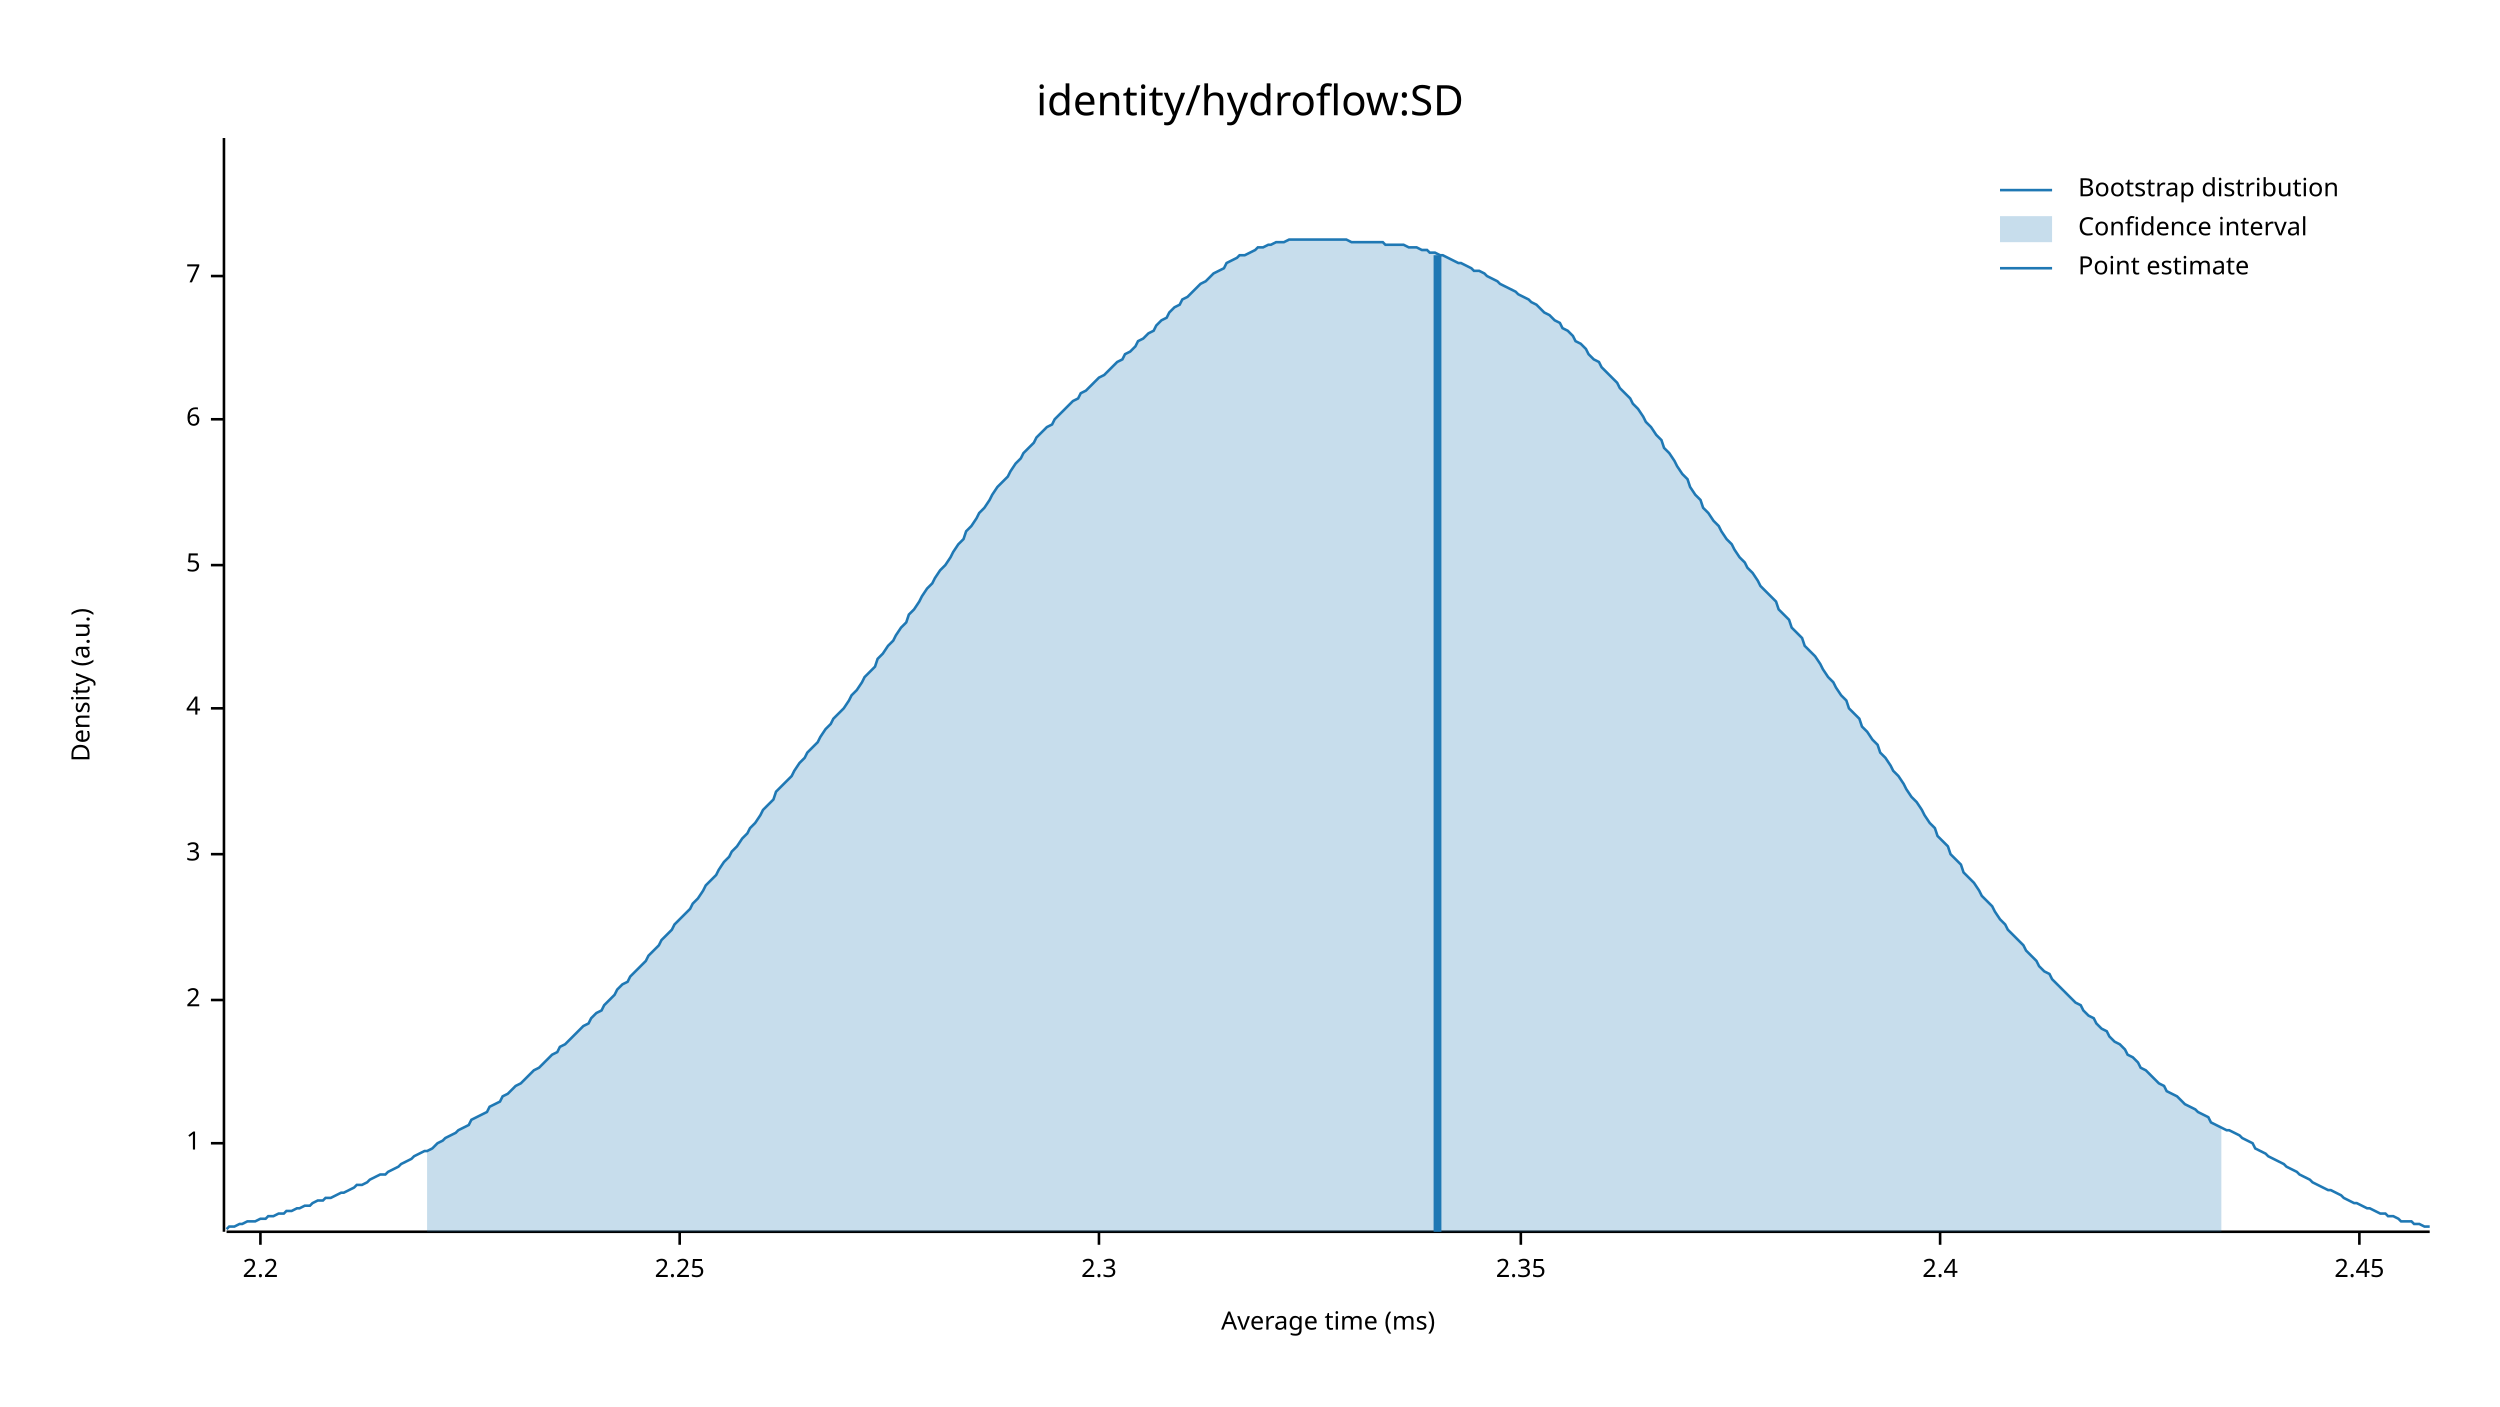
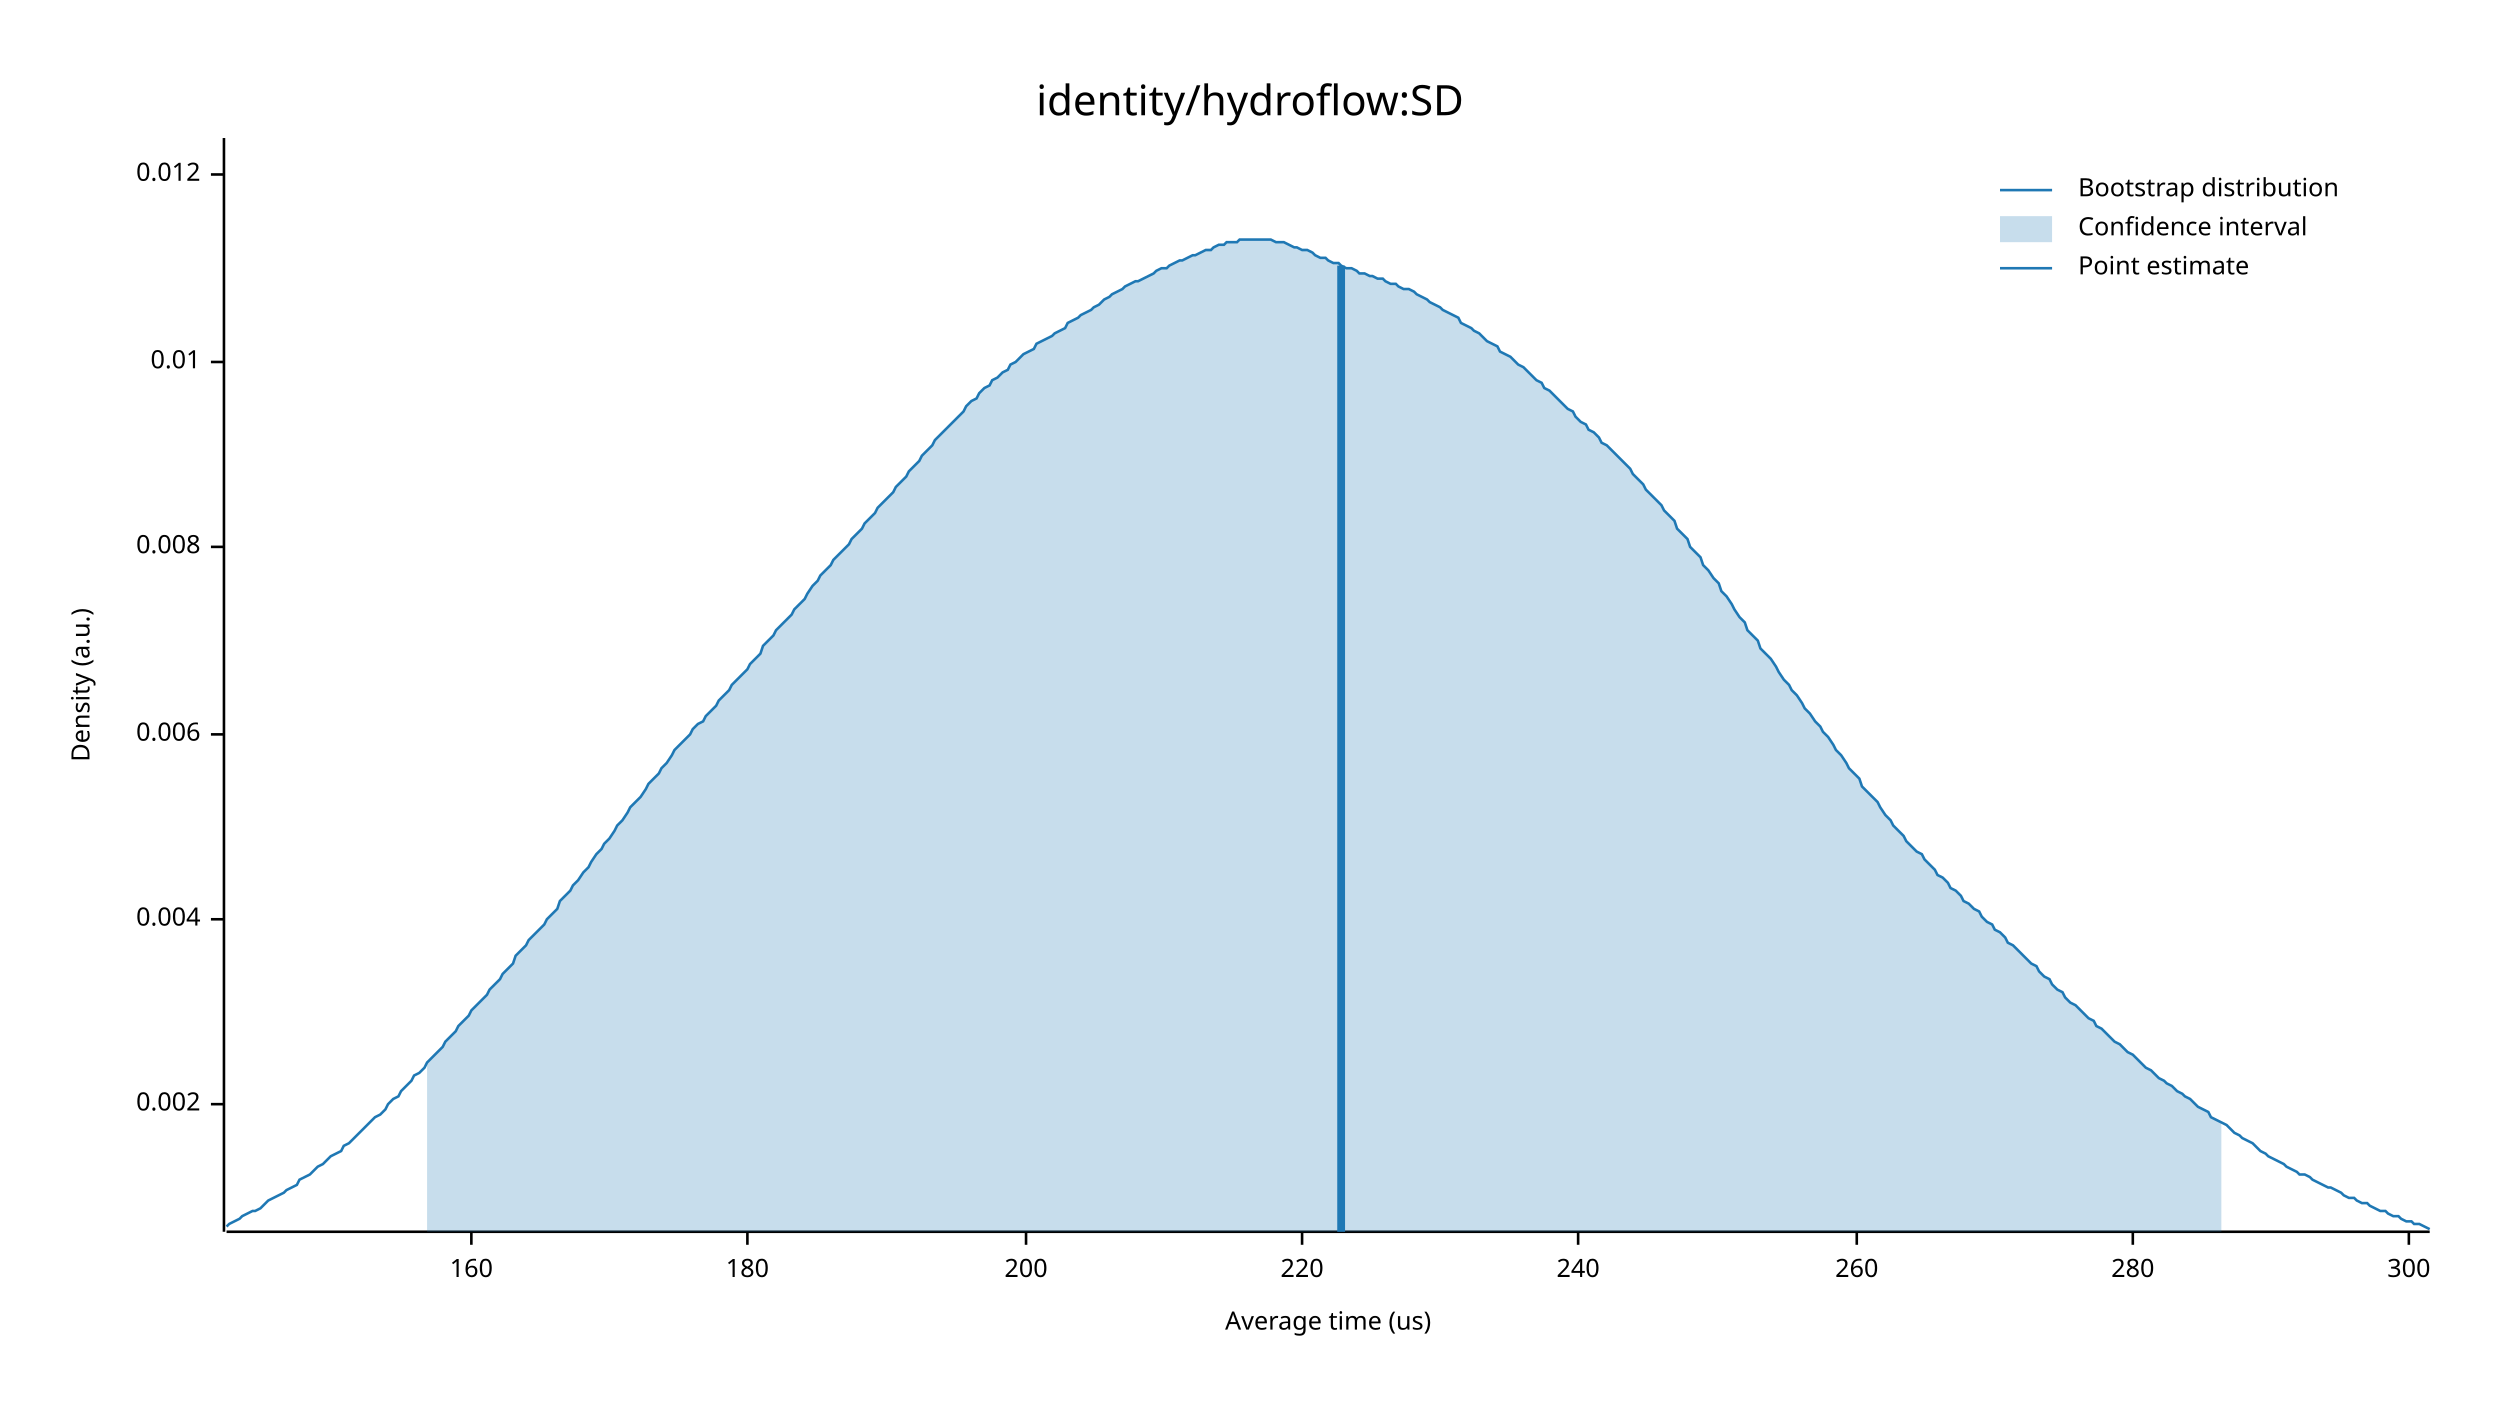
<svg xmlns="http://www.w3.org/2000/svg" width="960" height="540" viewBox="0 0 960 540">
  <text x="480" y="32" dy="0.76em" text-anchor="middle" font-family="sans-serif" font-size="16.129" opacity="1" fill="#000000">
identity/hydroflow:SD
</text>
  <text x="27" y="263" dy="0.76em" text-anchor="middle" font-family="sans-serif" font-size="9.677" opacity="1" fill="#000000" transform="rotate(270, 27, 263)">
Density (a.u.)
</text>
  <text x="510" y="513" dy="-0.5ex" text-anchor="middle" font-family="sans-serif" font-size="9.677" opacity="1" fill="#000000">
- Average time (ms)
+ Average time (us)
</text>
  <polyline fill="none" opacity="1" stroke="#000000" stroke-width="1" points="86,53 86,473 " />
-   <text x="77" y="439" dy="0.5ex" text-anchor="end" font-family="sans-serif" font-size="9.677" opacity="1" fill="#000000">
- 1
+   <text x="77" y="424" dy="0.5ex" text-anchor="end" font-family="sans-serif" font-size="9.677" opacity="1" fill="#000000">
+ 0.002
</text>
-   <polyline fill="none" opacity="1" stroke="#000000" stroke-width="1" points="81,439 86,439 " />
-   <text x="77" y="384" dy="0.5ex" text-anchor="end" font-family="sans-serif" font-size="9.677" opacity="1" fill="#000000">
- 2
+   <polyline fill="none" opacity="1" stroke="#000000" stroke-width="1" points="81,424 86,424 " />
+   <text x="77" y="353" dy="0.5ex" text-anchor="end" font-family="sans-serif" font-size="9.677" opacity="1" fill="#000000">
+ 0.004
</text>
-   <polyline fill="none" opacity="1" stroke="#000000" stroke-width="1" points="81,384 86,384 " />
-   <text x="77" y="328" dy="0.5ex" text-anchor="end" font-family="sans-serif" font-size="9.677" opacity="1" fill="#000000">
- 3
+   <polyline fill="none" opacity="1" stroke="#000000" stroke-width="1" points="81,353 86,353 " />
+   <text x="77" y="282" dy="0.5ex" text-anchor="end" font-family="sans-serif" font-size="9.677" opacity="1" fill="#000000">
+ 0.006
</text>
-   <polyline fill="none" opacity="1" stroke="#000000" stroke-width="1" points="81,328 86,328 " />
-   <text x="77" y="272" dy="0.5ex" text-anchor="end" font-family="sans-serif" font-size="9.677" opacity="1" fill="#000000">
- 4
+   <polyline fill="none" opacity="1" stroke="#000000" stroke-width="1" points="81,282 86,282 " />
+   <text x="77" y="210" dy="0.5ex" text-anchor="end" font-family="sans-serif" font-size="9.677" opacity="1" fill="#000000">
+ 0.008
</text>
-   <polyline fill="none" opacity="1" stroke="#000000" stroke-width="1" points="81,272 86,272 " />
-   <text x="77" y="217" dy="0.5ex" text-anchor="end" font-family="sans-serif" font-size="9.677" opacity="1" fill="#000000">
- 5
+   <polyline fill="none" opacity="1" stroke="#000000" stroke-width="1" points="81,210 86,210 " />
+   <text x="77" y="139" dy="0.5ex" text-anchor="end" font-family="sans-serif" font-size="9.677" opacity="1" fill="#000000">
+ 0.01
</text>
-   <polyline fill="none" opacity="1" stroke="#000000" stroke-width="1" points="81,217 86,217 " />
-   <text x="77" y="161" dy="0.5ex" text-anchor="end" font-family="sans-serif" font-size="9.677" opacity="1" fill="#000000">
- 6
+   <polyline fill="none" opacity="1" stroke="#000000" stroke-width="1" points="81,139 86,139 " />
+   <text x="77" y="67" dy="0.5ex" text-anchor="end" font-family="sans-serif" font-size="9.677" opacity="1" fill="#000000">
+ 0.012
</text>
-   <polyline fill="none" opacity="1" stroke="#000000" stroke-width="1" points="81,161 86,161 " />
-   <text x="77" y="106" dy="0.5ex" text-anchor="end" font-family="sans-serif" font-size="9.677" opacity="1" fill="#000000">
- 7
+   <polyline fill="none" opacity="1" stroke="#000000" stroke-width="1" points="81,67 86,67 " />
+   <polyline fill="none" opacity="1" stroke="#000000" stroke-width="1" points="87,473 933,473 " />
+   <text x="181" y="483" dy="0.76em" text-anchor="middle" font-family="sans-serif" font-size="9.677" opacity="1" fill="#000000">
+ 160
</text>
-   <polyline fill="none" opacity="1" stroke="#000000" stroke-width="1" points="81,106 86,106 " />
-   <polyline fill="none" opacity="1" stroke="#000000" stroke-width="1" points="87,473 933,473 " />
-   <text x="100" y="483" dy="0.76em" text-anchor="middle" font-family="sans-serif" font-size="9.677" opacity="1" fill="#000000">
- 2.2
+   <polyline fill="none" opacity="1" stroke="#000000" stroke-width="1" points="181,473 181,478 " />
+   <text x="287" y="483" dy="0.76em" text-anchor="middle" font-family="sans-serif" font-size="9.677" opacity="1" fill="#000000">
+ 180
</text>
-   <polyline fill="none" opacity="1" stroke="#000000" stroke-width="1" points="100,473 100,478 " />
-   <text x="261" y="483" dy="0.76em" text-anchor="middle" font-family="sans-serif" font-size="9.677" opacity="1" fill="#000000">
- 2.25
+   <polyline fill="none" opacity="1" stroke="#000000" stroke-width="1" points="287,473 287,478 " />
+   <text x="394" y="483" dy="0.76em" text-anchor="middle" font-family="sans-serif" font-size="9.677" opacity="1" fill="#000000">
+ 200
</text>
-   <polyline fill="none" opacity="1" stroke="#000000" stroke-width="1" points="261,473 261,478 " />
-   <text x="422" y="483" dy="0.76em" text-anchor="middle" font-family="sans-serif" font-size="9.677" opacity="1" fill="#000000">
- 2.3
+   <polyline fill="none" opacity="1" stroke="#000000" stroke-width="1" points="394,473 394,478 " />
+   <text x="500" y="483" dy="0.76em" text-anchor="middle" font-family="sans-serif" font-size="9.677" opacity="1" fill="#000000">
+ 220
</text>
-   <polyline fill="none" opacity="1" stroke="#000000" stroke-width="1" points="422,473 422,478 " />
-   <text x="584" y="483" dy="0.76em" text-anchor="middle" font-family="sans-serif" font-size="9.677" opacity="1" fill="#000000">
- 2.35
+   <polyline fill="none" opacity="1" stroke="#000000" stroke-width="1" points="500,473 500,478 " />
+   <text x="606" y="483" dy="0.76em" text-anchor="middle" font-family="sans-serif" font-size="9.677" opacity="1" fill="#000000">
+ 240
</text>
-   <polyline fill="none" opacity="1" stroke="#000000" stroke-width="1" points="584,473 584,478 " />
-   <text x="745" y="483" dy="0.76em" text-anchor="middle" font-family="sans-serif" font-size="9.677" opacity="1" fill="#000000">
- 2.4
+   <polyline fill="none" opacity="1" stroke="#000000" stroke-width="1" points="606,473 606,478 " />
+   <text x="713" y="483" dy="0.76em" text-anchor="middle" font-family="sans-serif" font-size="9.677" opacity="1" fill="#000000">
+ 260
</text>
-   <polyline fill="none" opacity="1" stroke="#000000" stroke-width="1" points="745,473 745,478 " />
-   <text x="906" y="483" dy="0.76em" text-anchor="middle" font-family="sans-serif" font-size="9.677" opacity="1" fill="#000000">
- 2.45
+   <polyline fill="none" opacity="1" stroke="#000000" stroke-width="1" points="713,473 713,478 " />
+   <text x="819" y="483" dy="0.76em" text-anchor="middle" font-family="sans-serif" font-size="9.677" opacity="1" fill="#000000">
+ 280
</text>
-   <polyline fill="none" opacity="1" stroke="#000000" stroke-width="1" points="906,473 906,478 " />
-   <polyline fill="none" opacity="1" stroke="#1F78B4" stroke-width="1" points="87,472 88,471 90,471 92,470 93,470 95,469 97,469 98,469 100,468 102,468 103,467 105,467 107,466 109,466 110,465 112,465 114,464 115,464 117,463 119,463 120,462 122,461 124,461 125,460 127,460 129,459 131,458 132,458 134,457 136,456 137,455 139,455 141,454 142,453 144,452 146,451 148,451 149,450 151,449 153,448 154,447 156,446 158,445 159,444 161,443 163,442 164,442 166,441 168,439 170,438 171,437 173,436 175,435 176,434 178,433 180,432 181,430 183,429 185,428 187,427 188,425 190,424 192,423 193,421 195,420 197,418 198,417 200,416 202,414 203,413 205,411 207,410 209,408 210,407 212,405 214,404 215,402 217,401 219,399 220,398 222,396 224,394 226,393 227,391 229,389 231,388 232,386 234,384 236,382 237,380 239,378 241,377 242,375 244,373 246,371 248,369 249,367 251,365 253,363 254,361 256,359 258,357 259,355 261,353 263,351 265,349 266,347 268,345 270,342 271,340 273,338 275,336 276,334 278,331 280,329 281,327 283,325 285,322 287,320 288,318 290,316 292,313 293,311 295,309 297,307 298,304 300,302 302,300 304,298 305,296 307,293 309,291 310,289 312,287 314,285 315,283 317,280 319,278 320,276 322,274 324,272 326,269 327,267 329,265 331,262 332,260 334,258 336,256 337,253 339,251 341,248 343,246 344,244 346,241 348,239 349,236 351,234 353,231 354,229 356,226 358,224 359,222 361,219 363,217 365,214 366,212 368,209 370,207 371,204 373,202 375,199 376,197 378,195 380,192 381,190 383,187 385,185 387,183 388,181 390,178 392,176 393,174 395,172 397,170 398,168 400,166 402,164 404,163 405,161 407,159 409,157 410,156 412,154 414,153 415,151 417,150 419,148 420,147 422,145 424,144 426,142 427,141 429,139 431,138 432,136 434,135 436,133 437,131 439,130 441,128 443,127 444,125 446,123 448,122 449,120 451,118 453,117 454,115 456,114 458,112 459,111 461,109 463,108 465,106 466,105 468,104 470,103 471,101 473,100 475,99 476,98 478,98 480,97 482,96 483,95 485,95 487,94 488,94 490,93 492,93 493,93 495,92 497,92 498,92 500,92 502,92 504,92 505,92 507,92 509,92 510,92 512,92 514,92 515,92 517,92 519,93 521,93 522,93 524,93 526,93 527,93 529,93 531,93 532,94 534,94 536,94 537,94 539,94 541,95 543,95 544,95 546,96 548,96 549,97 551,97 553,98 554,98 556,99 558,100 560,101 561,101 563,102 565,103 566,104 568,104 570,105 571,106 573,107 575,108 576,109 578,110 580,111 582,112 583,113 585,114 587,115 588,116 590,117 592,119 593,120 595,121 597,123 599,124 600,126 602,127 604,129 605,131 607,132 609,134 610,136 612,138 614,139 615,141 617,143 619,145 621,147 622,149 624,151 626,153 627,155 629,157 631,160 632,162 634,164 636,167 638,169 639,172 641,174 643,177 644,179 646,182 648,184 649,187 651,190 653,192 654,195 656,197 658,200 660,202 661,204 663,207 665,209 666,211 668,214 670,216 671,218 673,220 675,223 676,225 678,227 680,229 682,231 683,234 685,236 687,238 688,241 690,243 692,245 693,248 695,250 697,252 699,255 700,257 702,260 704,262 705,264 707,267 709,269 710,272 712,274 714,276 715,279 717,281 719,284 721,286 722,289 724,291 726,294 727,296 729,298 731,301 732,303 734,306 736,308 738,311 739,313 741,316 743,318 744,321 746,323 748,325 749,328 751,330 753,332 754,335 756,337 758,339 760,342 761,344 763,346 765,348 766,350 768,353 770,355 771,357 773,359 775,361 777,363 778,365 780,367 782,369 783,371 785,373 787,374 788,376 790,378 792,380 793,381 795,383 797,385 799,386 800,388 802,390 804,391 805,393 807,395 809,396 810,398 812,400 814,401 816,403 817,405 819,406 821,408 822,410 824,411 826,413 827,414 829,416 831,417 832,419 834,420 836,421 838,423 839,424 841,425 843,426 844,427 846,428 848,429 849,431 851,432 853,433 855,434 856,434 858,435 860,436 861,437 863,438 865,439 866,441 868,442 870,443 871,444 873,445 875,446 877,447 878,448 880,449 882,450 883,451 885,452 887,453 888,454 890,455 892,456 894,457 895,457 897,458 899,459 900,460 902,461 904,462 905,462 907,463 909,464 910,464 912,465 914,466 916,466 917,467 919,467 921,468 922,469 924,469 926,469 927,470 929,470 931,471 933,471 " />
-   <polygon opacity="0.25" fill="#1F78B4" points="164,442 166,441 168,439 170,438 171,437 173,436 175,435 176,434 178,433 180,432 181,430 183,429 185,428 187,427 188,425 190,424 192,423 193,421 195,420 197,418 198,417 200,416 202,414 203,413 205,411 207,410 209,408 210,407 212,405 214,404 215,402 217,401 219,399 220,398 222,396 224,394 226,393 227,391 229,389 231,388 232,386 234,384 236,382 237,380 239,378 241,377 242,375 244,373 246,371 248,369 249,367 251,365 253,363 254,361 256,359 258,357 259,355 261,353 263,351 265,349 266,347 268,345 270,342 271,340 273,338 275,336 276,334 278,331 280,329 281,327 283,325 285,322 287,320 288,318 290,316 292,313 293,311 295,309 297,307 298,304 300,302 302,300 304,298 305,296 307,293 309,291 310,289 312,287 314,285 315,283 317,280 319,278 320,276 322,274 324,272 326,269 327,267 329,265 331,262 332,260 334,258 336,256 337,253 339,251 341,248 343,246 344,244 346,241 348,239 349,236 351,234 353,231 354,229 356,226 358,224 359,222 361,219 363,217 365,214 366,212 368,209 370,207 371,204 373,202 375,199 376,197 378,195 380,192 381,190 383,187 385,185 387,183 388,181 390,178 392,176 393,174 395,172 397,170 398,168 400,166 402,164 404,163 405,161 407,159 409,157 410,156 412,154 414,153 415,151 417,150 419,148 420,147 422,145 424,144 426,142 427,141 429,139 431,138 432,136 434,135 436,133 437,131 439,130 441,128 443,127 444,125 446,123 448,122 449,120 451,118 453,117 454,115 456,114 458,112 459,111 461,109 463,108 465,106 466,105 468,104 470,103 471,101 473,100 475,99 476,98 478,98 480,97 482,96 483,95 485,95 487,94 488,94 490,93 492,93 493,93 495,92 497,92 498,92 500,92 502,92 504,92 505,92 507,92 509,92 510,92 512,92 514,92 515,92 517,92 519,93 521,93 522,93 524,93 526,93 527,93 529,93 531,93 532,94 534,94 536,94 537,94 539,94 541,95 543,95 544,95 546,96 548,96 549,97 551,97 553,98 554,98 556,99 558,100 560,101 561,101 563,102 565,103 566,104 568,104 570,105 571,106 573,107 575,108 576,109 578,110 580,111 582,112 583,113 585,114 587,115 588,116 590,117 592,119 593,120 595,121 597,123 599,124 600,126 602,127 604,129 605,131 607,132 609,134 610,136 612,138 614,139 615,141 617,143 619,145 621,147 622,149 624,151 626,153 627,155 629,157 631,160 632,162 634,164 636,167 638,169 639,172 641,174 643,177 644,179 646,182 648,184 649,187 651,190 653,192 654,195 656,197 658,200 660,202 661,204 663,207 665,209 666,211 668,214 670,216 671,218 673,220 675,223 676,225 678,227 680,229 682,231 683,234 685,236 687,238 688,241 690,243 692,245 693,248 695,250 697,252 699,255 700,257 702,260 704,262 705,264 707,267 709,269 710,272 712,274 714,276 715,279 717,281 719,284 721,286 722,289 724,291 726,294 727,296 729,298 731,301 732,303 734,306 736,308 738,311 739,313 741,316 743,318 744,321 746,323 748,325 749,328 751,330 753,332 754,335 756,337 758,339 760,342 761,344 763,346 765,348 766,350 768,353 770,355 771,357 773,359 775,361 777,363 778,365 780,367 782,369 783,371 785,373 787,374 788,376 790,378 792,380 793,381 795,383 797,385 799,386 800,388 802,390 804,391 805,393 807,395 809,396 810,398 812,400 814,401 816,403 817,405 819,406 821,408 822,410 824,411 826,413 827,414 829,416 831,417 832,419 834,420 836,421 838,423 839,424 841,425 843,426 844,427 846,428 848,429 849,431 851,432 853,433 853,473 164,473 " />
-   <polyline fill="none" opacity="1" stroke="#1F78B4" stroke-width="3" points="552,473 552,98 " />
+   <polyline fill="none" opacity="1" stroke="#000000" stroke-width="1" points="819,473 819,478 " />
+   <text x="925" y="483" dy="0.76em" text-anchor="middle" font-family="sans-serif" font-size="9.677" opacity="1" fill="#000000">
+ 300
+ </text>
+   <polyline fill="none" opacity="1" stroke="#000000" stroke-width="1" points="925,473 925,478 " />
+   <polyline fill="none" opacity="1" stroke="#1F78B4" stroke-width="1" points="87,471 88,470 90,469 92,468 93,467 95,466 97,465 98,465 100,464 102,462 103,461 105,460 107,459 109,458 110,457 112,456 114,455 115,453 117,452 119,451 120,450 122,448 124,447 125,446 127,444 129,443 131,442 132,440 134,439 136,437 137,436 139,434 141,432 142,431 144,429 146,428 148,426 149,424 151,422 153,421 154,419 156,417 158,415 159,413 161,412 163,410 164,408 166,406 168,404 170,402 171,400 173,398 175,396 176,394 178,392 180,390 181,388 183,386 185,384 187,382 188,380 190,378 192,376 193,374 195,372 197,370 198,367 200,365 202,363 203,361 205,359 207,357 209,355 210,353 212,351 214,349 215,346 217,344 219,342 220,340 222,338 224,335 226,333 227,331 229,328 231,326 232,324 234,322 236,319 237,317 239,315 241,312 242,310 244,308 246,306 248,303 249,301 251,299 253,297 254,295 256,293 258,290 259,288 261,286 263,284 265,282 266,280 268,278 270,277 271,275 273,273 275,271 276,269 278,267 280,265 281,263 283,261 285,259 287,257 288,255 290,253 292,251 293,248 295,246 297,244 298,242 300,240 302,238 304,236 305,234 307,232 309,230 310,228 312,225 314,223 315,221 317,219 319,217 320,215 322,213 324,211 326,209 327,207 329,205 331,203 332,201 334,199 336,197 337,195 339,193 341,191 343,189 344,187 346,185 348,183 349,181 351,179 353,177 354,175 356,173 358,171 359,169 361,167 363,165 365,163 366,162 368,160 370,158 371,156 373,154 375,153 376,151 378,149 380,148 381,146 383,145 385,143 387,142 388,140 390,139 392,137 393,136 395,135 397,134 398,132 400,131 402,130 404,129 405,128 407,127 409,126 410,124 412,123 414,122 415,121 417,120 419,119 420,118 422,117 424,115 426,114 427,113 429,112 431,111 432,110 434,109 436,108 437,108 439,107 441,106 443,105 444,104 446,103 448,103 449,102 451,101 453,100 454,100 456,99 458,98 459,98 461,97 463,96 465,96 466,95 468,94 470,94 471,93 473,93 475,93 476,92 478,92 480,92 482,92 483,92 485,92 487,92 488,92 490,93 492,93 493,93 495,94 497,95 498,95 500,96 502,96 504,97 505,98 507,99 509,99 510,100 512,101 514,101 515,102 517,103 519,103 521,104 522,105 524,105 526,106 527,106 529,107 531,107 532,108 534,109 536,109 537,110 539,111 541,111 543,112 544,113 546,114 548,115 549,116 551,117 553,118 554,119 556,120 558,121 560,122 561,124 563,125 565,126 566,127 568,128 570,130 571,131 573,132 575,133 576,135 578,136 580,137 582,139 583,140 585,141 587,143 588,144 590,146 592,147 593,149 595,150 597,152 599,154 600,155 602,157 604,158 605,160 607,162 609,163 610,165 612,166 614,168 615,170 617,171 619,173 621,175 622,176 624,178 626,180 627,182 629,184 631,186 632,188 634,190 636,192 638,194 639,196 641,198 643,200 644,203 646,205 648,207 649,210 651,212 653,214 654,217 656,219 658,222 660,224 661,227 663,229 665,232 666,234 668,237 670,239 671,242 673,244 675,246 676,249 678,251 680,253 682,256 683,258 685,261 687,263 688,265 690,267 692,270 693,272 695,274 697,277 699,279 700,281 702,283 704,286 705,288 707,290 709,293 710,295 712,297 714,299 715,302 717,304 719,306 721,308 722,310 724,313 726,315 727,317 729,319 731,321 732,323 734,325 736,327 738,328 739,330 741,332 743,334 744,336 746,337 748,339 749,341 751,342 753,344 754,346 756,347 758,349 760,350 761,352 763,354 765,355 766,357 768,358 770,360 771,362 773,363 775,365 777,367 778,368 780,370 782,371 783,373 785,375 787,376 788,378 790,380 792,381 793,383 795,385 797,386 799,388 800,389 802,391 804,392 805,394 807,395 809,397 810,398 812,400 814,401 816,403 817,404 819,405 821,407 822,408 824,410 826,411 827,412 829,414 831,415 832,416 834,417 836,419 838,420 839,421 841,422 843,424 844,425 846,426 848,427 849,429 851,430 853,431 855,432 856,433 858,435 860,436 861,437 863,438 865,439 866,440 868,442 870,443 871,444 873,445 875,446 877,447 878,448 880,449 882,450 883,451 885,451 887,452 888,453 890,454 892,455 894,456 895,456 897,457 899,458 900,459 902,460 904,460 905,461 907,462 909,462 910,463 912,464 914,465 916,465 917,466 919,467 921,467 922,468 924,469 926,469 927,470 929,470 931,471 933,472 " />
+   <polygon opacity="0.25" fill="#1F78B4" points="164,408 166,406 168,404 170,402 171,400 173,398 175,396 176,394 178,392 180,390 181,388 183,386 185,384 187,382 188,380 190,378 192,376 193,374 195,372 197,370 198,367 200,365 202,363 203,361 205,359 207,357 209,355 210,353 212,351 214,349 215,346 217,344 219,342 220,340 222,338 224,335 226,333 227,331 229,328 231,326 232,324 234,322 236,319 237,317 239,315 241,312 242,310 244,308 246,306 248,303 249,301 251,299 253,297 254,295 256,293 258,290 259,288 261,286 263,284 265,282 266,280 268,278 270,277 271,275 273,273 275,271 276,269 278,267 280,265 281,263 283,261 285,259 287,257 288,255 290,253 292,251 293,248 295,246 297,244 298,242 300,240 302,238 304,236 305,234 307,232 309,230 310,228 312,225 314,223 315,221 317,219 319,217 320,215 322,213 324,211 326,209 327,207 329,205 331,203 332,201 334,199 336,197 337,195 339,193 341,191 343,189 344,187 346,185 348,183 349,181 351,179 353,177 354,175 356,173 358,171 359,169 361,167 363,165 365,163 366,162 368,160 370,158 371,156 373,154 375,153 376,151 378,149 380,148 381,146 383,145 385,143 387,142 388,140 390,139 392,137 393,136 395,135 397,134 398,132 400,131 402,130 404,129 405,128 407,127 409,126 410,124 412,123 414,122 415,121 417,120 419,119 420,118 422,117 424,115 426,114 427,113 429,112 431,111 432,110 434,109 436,108 437,108 439,107 441,106 443,105 444,104 446,103 448,103 449,102 451,101 453,100 454,100 456,99 458,98 459,98 461,97 463,96 465,96 466,95 468,94 470,94 471,93 473,93 475,93 476,92 478,92 480,92 482,92 483,92 485,92 487,92 488,92 490,93 492,93 493,93 495,94 497,95 498,95 500,96 502,96 504,97 505,98 507,99 509,99 510,100 512,101 514,101 515,102 517,103 519,103 521,104 522,105 524,105 526,106 527,106 529,107 531,107 532,108 534,109 536,109 537,110 539,111 541,111 543,112 544,113 546,114 548,115 549,116 551,117 553,118 554,119 556,120 558,121 560,122 561,124 563,125 565,126 566,127 568,128 570,130 571,131 573,132 575,133 576,135 578,136 580,137 582,139 583,140 585,141 587,143 588,144 590,146 592,147 593,149 595,150 597,152 599,154 600,155 602,157 604,158 605,160 607,162 609,163 610,165 612,166 614,168 615,170 617,171 619,173 621,175 622,176 624,178 626,180 627,182 629,184 631,186 632,188 634,190 636,192 638,194 639,196 641,198 643,200 644,203 646,205 648,207 649,210 651,212 653,214 654,217 656,219 658,222 660,224 661,227 663,229 665,232 666,234 668,237 670,239 671,242 673,244 675,246 676,249 678,251 680,253 682,256 683,258 685,261 687,263 688,265 690,267 692,270 693,272 695,274 697,277 699,279 700,281 702,283 704,286 705,288 707,290 709,293 710,295 712,297 714,299 715,302 717,304 719,306 721,308 722,310 724,313 726,315 727,317 729,319 731,321 732,323 734,325 736,327 738,328 739,330 741,332 743,334 744,336 746,337 748,339 749,341 751,342 753,344 754,346 756,347 758,349 760,350 761,352 763,354 765,355 766,357 768,358 770,360 771,362 773,363 775,365 777,367 778,368 780,370 782,371 783,373 785,375 787,376 788,378 790,380 792,381 793,383 795,385 797,386 799,388 800,389 802,391 804,392 805,394 807,395 809,397 810,398 812,400 814,401 816,403 817,404 819,405 821,407 822,408 824,410 826,411 827,412 829,414 831,415 832,416 834,417 836,419 838,420 839,421 841,422 843,424 844,425 846,426 848,427 849,429 851,430 853,431 853,473 164,473 " />
+   <polyline fill="none" opacity="1" stroke="#1F78B4" stroke-width="3" points="515,473 515,102 " />
  <text x="798" y="68" dy="0.76em" text-anchor="start" font-family="sans-serif" font-size="9.677" opacity="1" fill="#000000">
Bootstrap distribution
</text>
  <text x="798" y="83" dy="0.76em" text-anchor="start" font-family="sans-serif" font-size="9.677" opacity="1" fill="#000000">
Confidence interval
</text>
  <text x="798" y="98" dy="0.76em" text-anchor="start" font-family="sans-serif" font-size="9.677" opacity="1" fill="#000000">
Point estimate
</text>
  <polyline fill="none" opacity="1" stroke="#1F78B4" stroke-width="1" points="768,73 788,73 " />
  <rect x="768" y="83" width="20" height="10" opacity="0.25" fill="#1F78B4" stroke="none" />
  <polyline fill="none" opacity="1" stroke="#1F78B4" stroke-width="1" points="768,103 788,103 " />
</svg>
